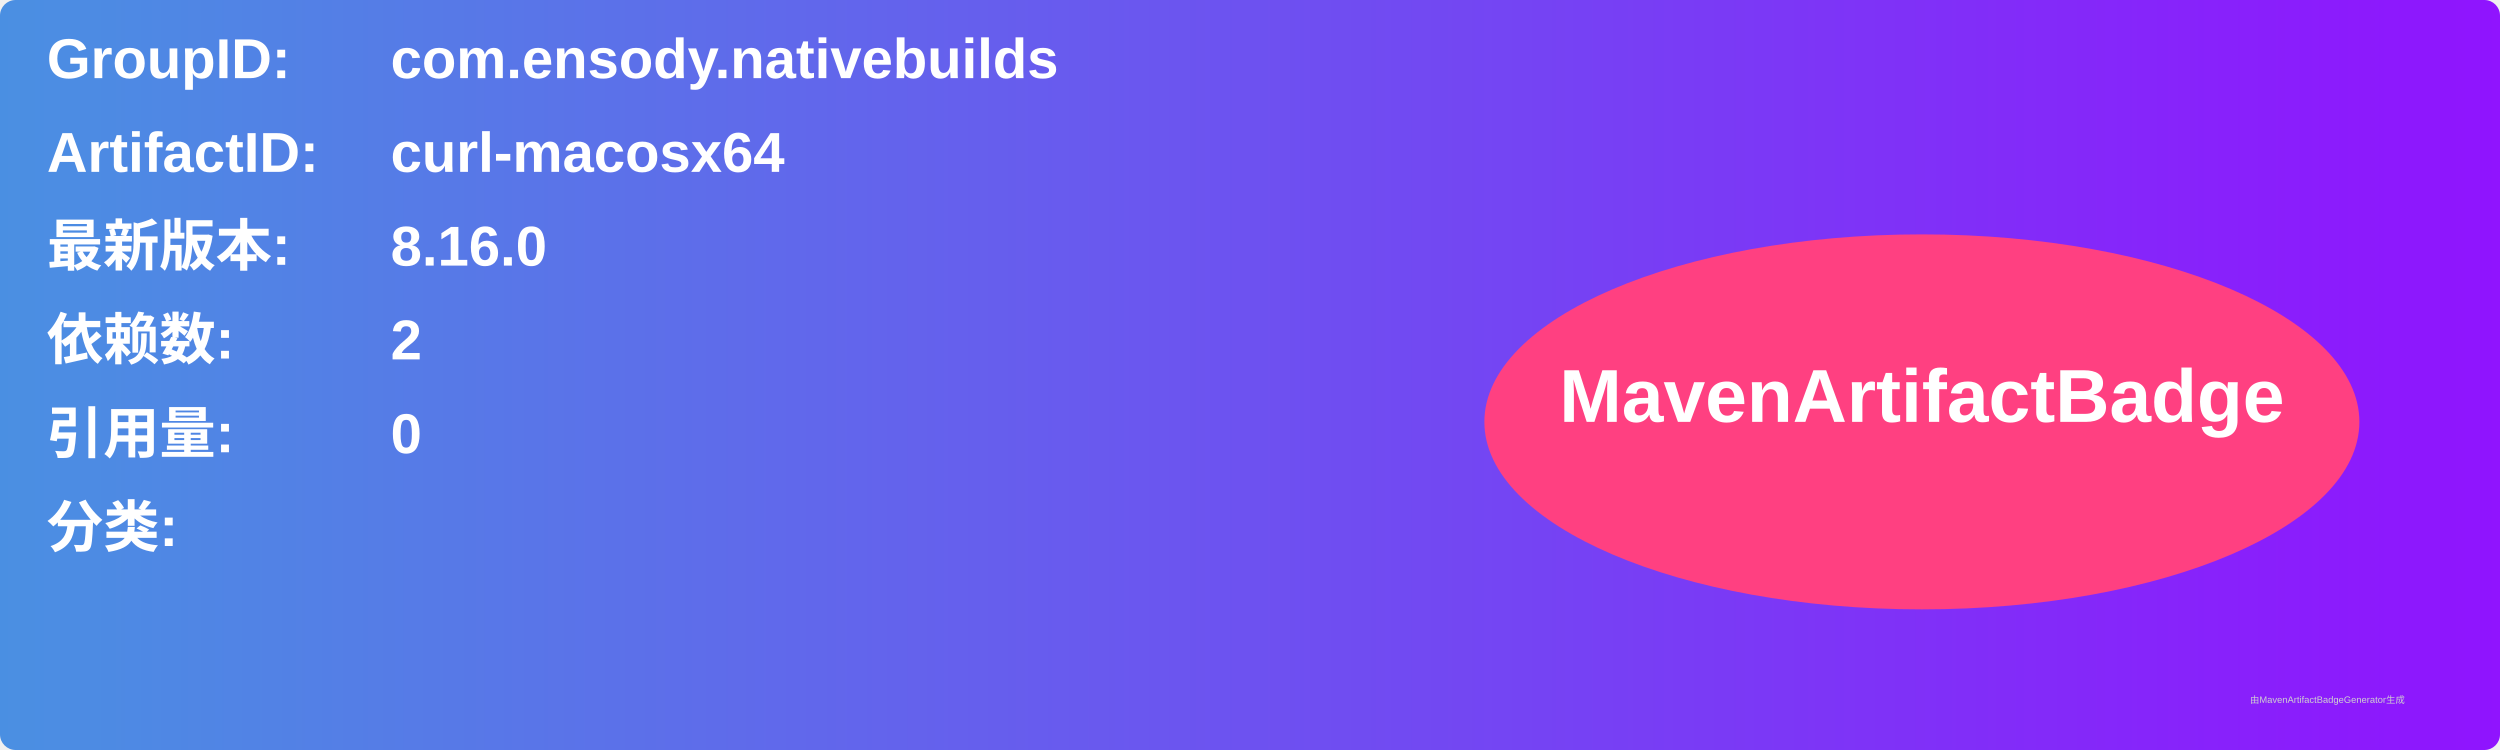
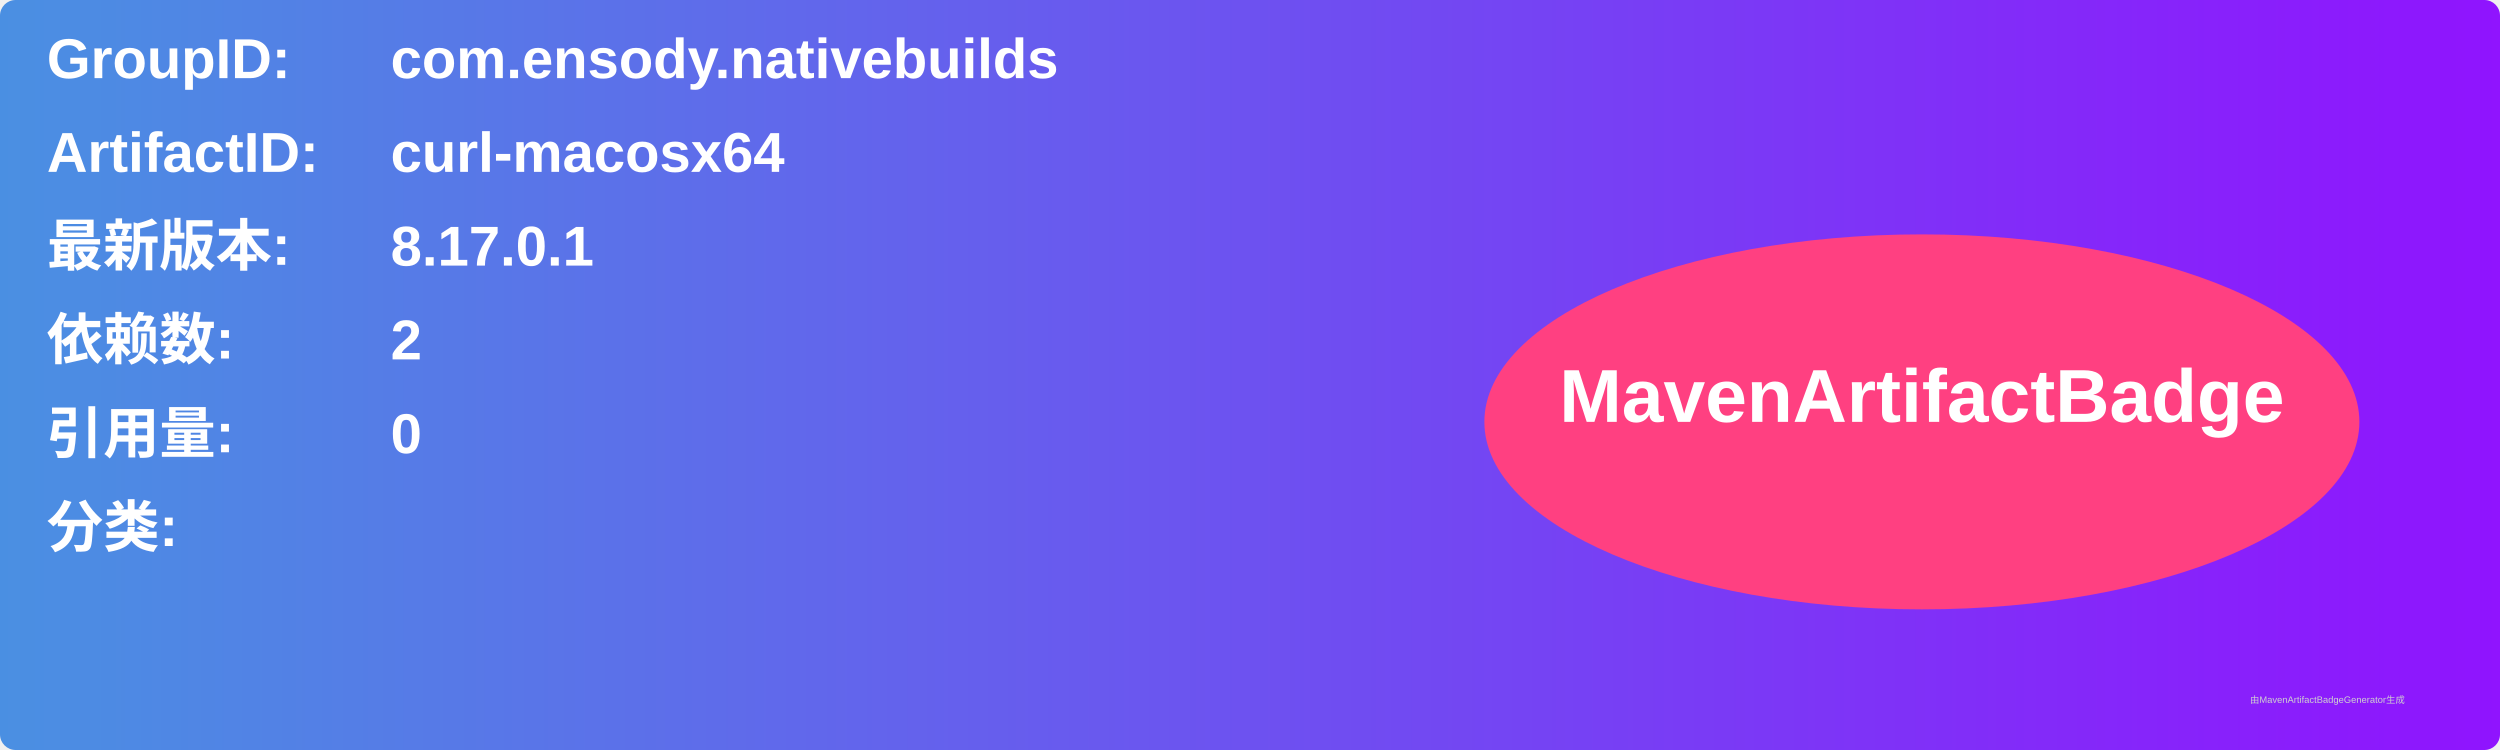
<svg xmlns="http://www.w3.org/2000/svg" width="800" height="240" viewBox="0 0 800 240">
  <linearGradient id="grad" x1="0%" y1="0%" x2="100%" y2="0%">
    <stop offset="0%" stop-color="#4a90e2" />
    <stop offset="100%" stop-color="#9013fe" />
  </linearGradient>
  <rect width="100%" height="100%" rx="5" ry="5" fill="url(#grad)" />
  <g transform="translate(15, 15)">
    <text x="0" y="10" font-family="Arial" font-size="18" fill="white" font-weight="bold" width="260">GroupID:</text>
    <text x="110" y="10" font-family="Arial" font-size="18" fill="white" font-weight="bold" width="460">com.ensody.nativebuilds</text>
    <text x="0" y="40" font-family="Arial" font-size="18" fill="white" font-weight="bold" width="260">ArtifactID:</text>
    <text x="110" y="40" font-family="Arial" font-size="18" fill="white" font-weight="bold" width="460">curl-macosx64</text>
    <text x="0" y="70" font-family="Arial" font-size="18" fill="white" font-weight="bold">最新版本:</text>
    <text x="110" y="70" font-family="Arial" font-size="18" fill="white" font-weight="bold">
-       <tspan font-weight="bold">8.16.0</tspan>
+       <tspan font-weight="bold">8.17.0.1</tspan>
    </text>
    <text x="0" y="100" font-family="Arial" font-size="18" fill="white" font-weight="bold">依赖数: </text>
    <text x="110" y="100" font-family="Arial" font-size="18" fill="white">
      <tspan font-weight="bold">2</tspan>
    </text>
    <text x="0" y="130" font-family="Arial" font-size="18" fill="white" font-weight="bold">引用量: </text>
    <text x="110" y="130" font-family="Arial" font-size="18" fill="white">
      <tspan font-weight="bold">0</tspan>
    </text>
    <text x="0" y="160" font-family="Arial" font-size="18" fill="white" font-weight="bold">分类:</text>
    <text x="10" y="190" font-family="Arial" font-size="10" fill="white">
      <tspan font-weight="bold" />
    </text>
    <ellipse cx="600" cy="120" rx="140" ry="60" fill="#ff4081" />
    <text x="600" y="120" text-anchor="middle" font-family="Arial" font-size="24" fill="white" font-weight="bold">MavenArtifactBadge</text>
  </g>
  <text x="720" y="225" font-family="Arial" font-size="3" fill="#d0d0d0">由MavenArtifactBadgeGenerator生成</text>
</svg>
